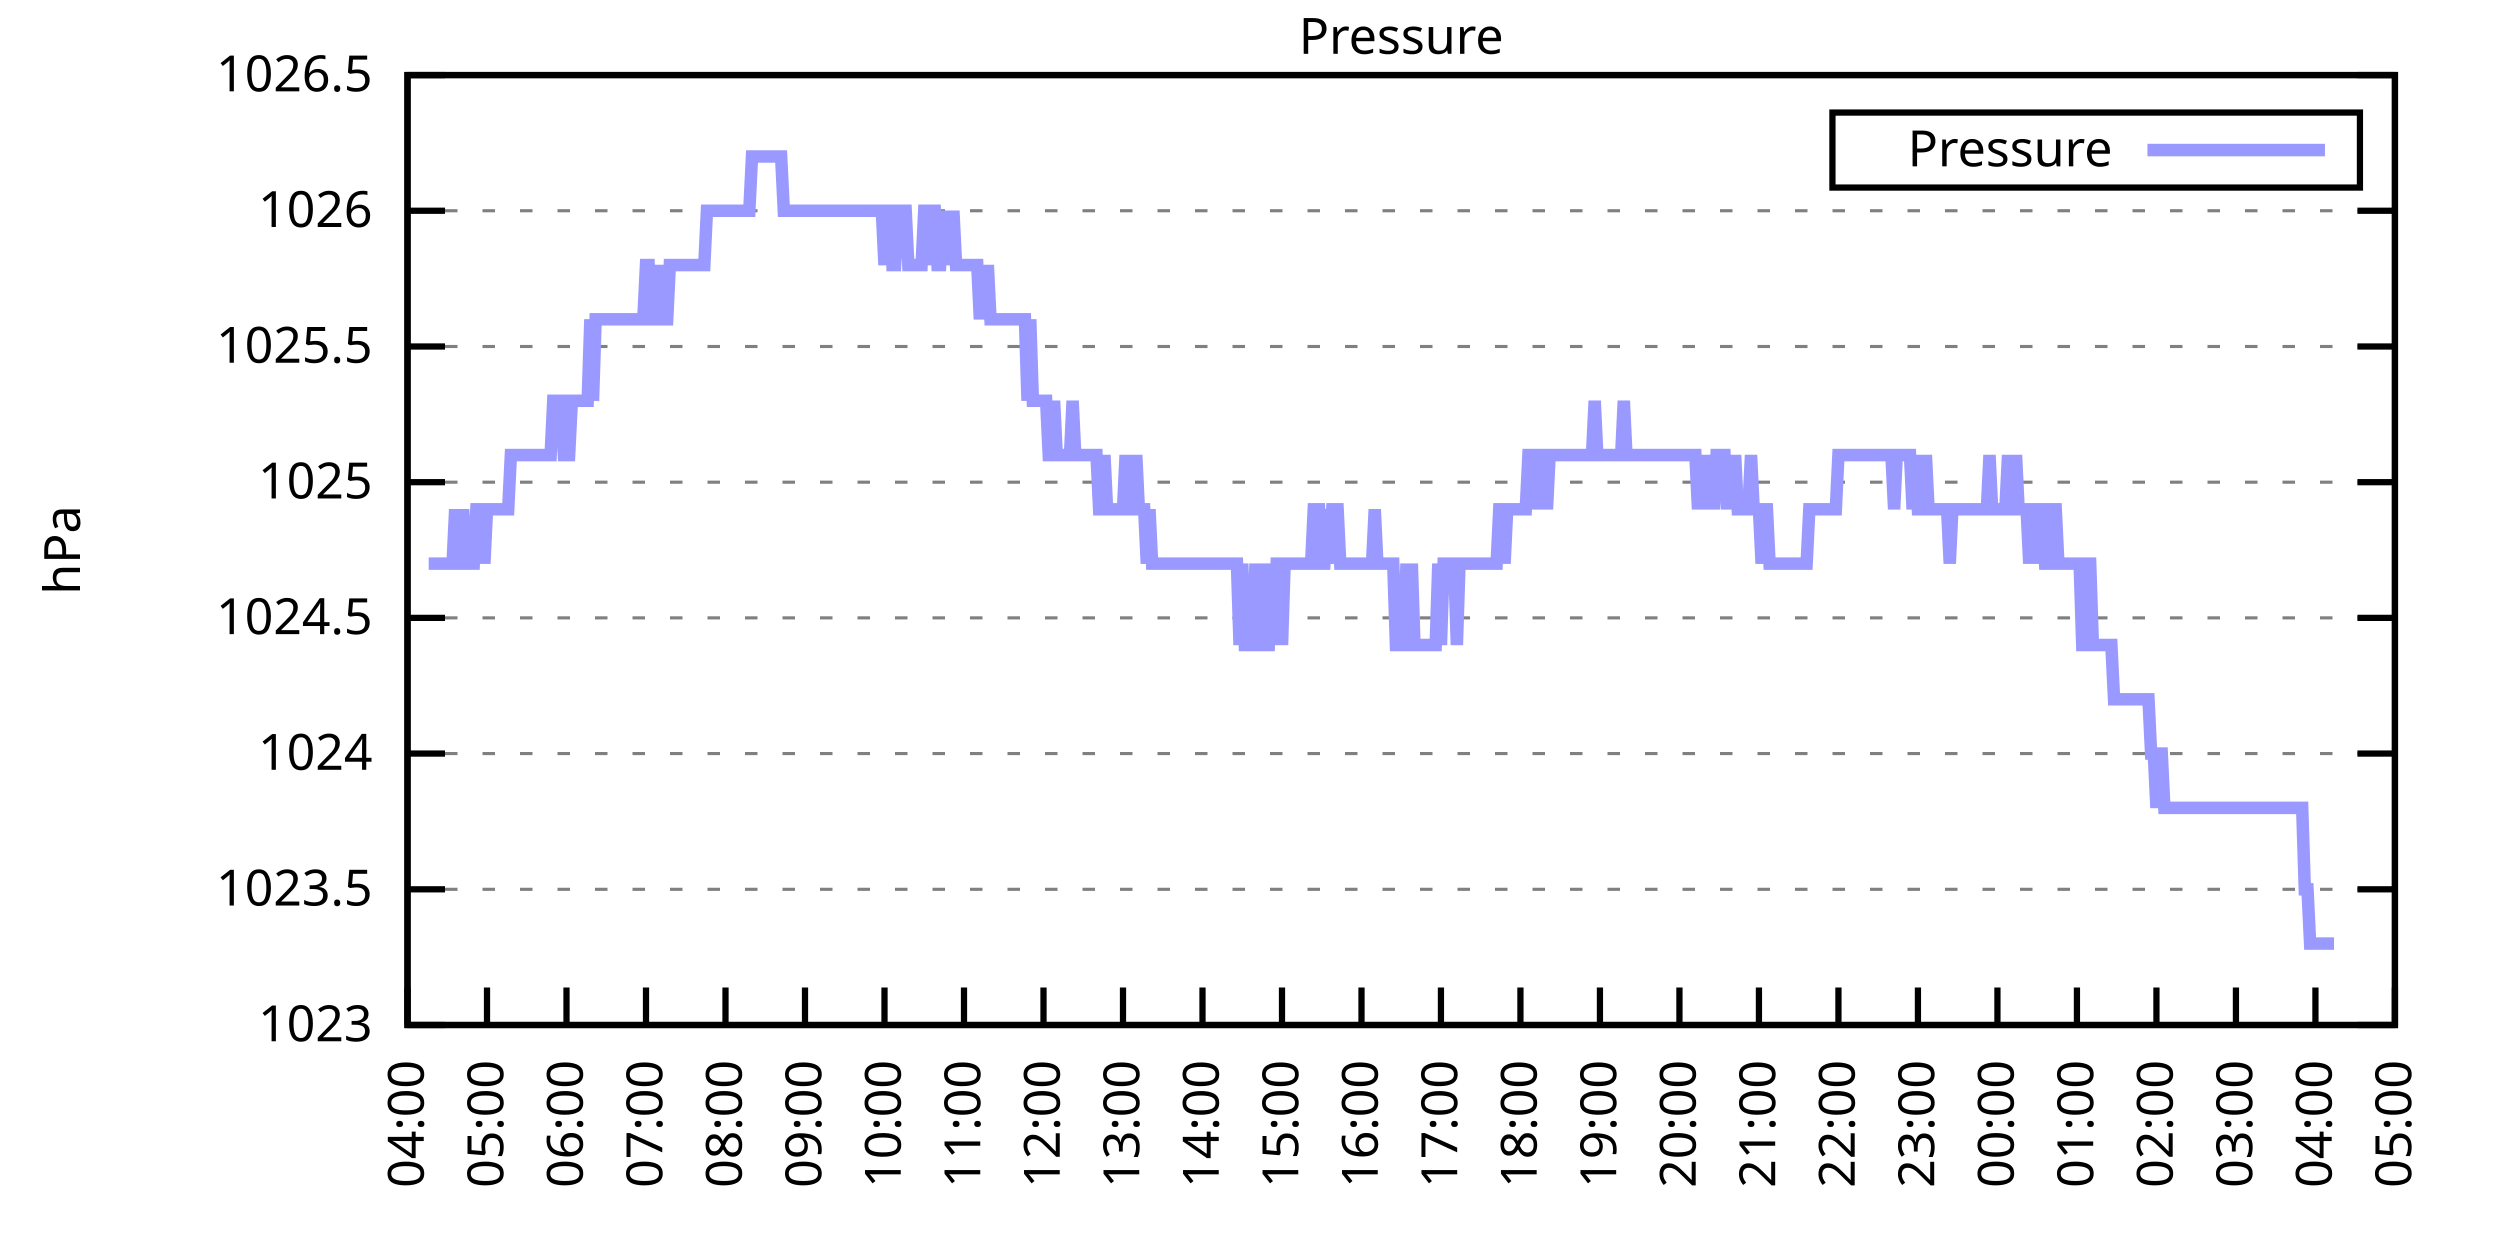
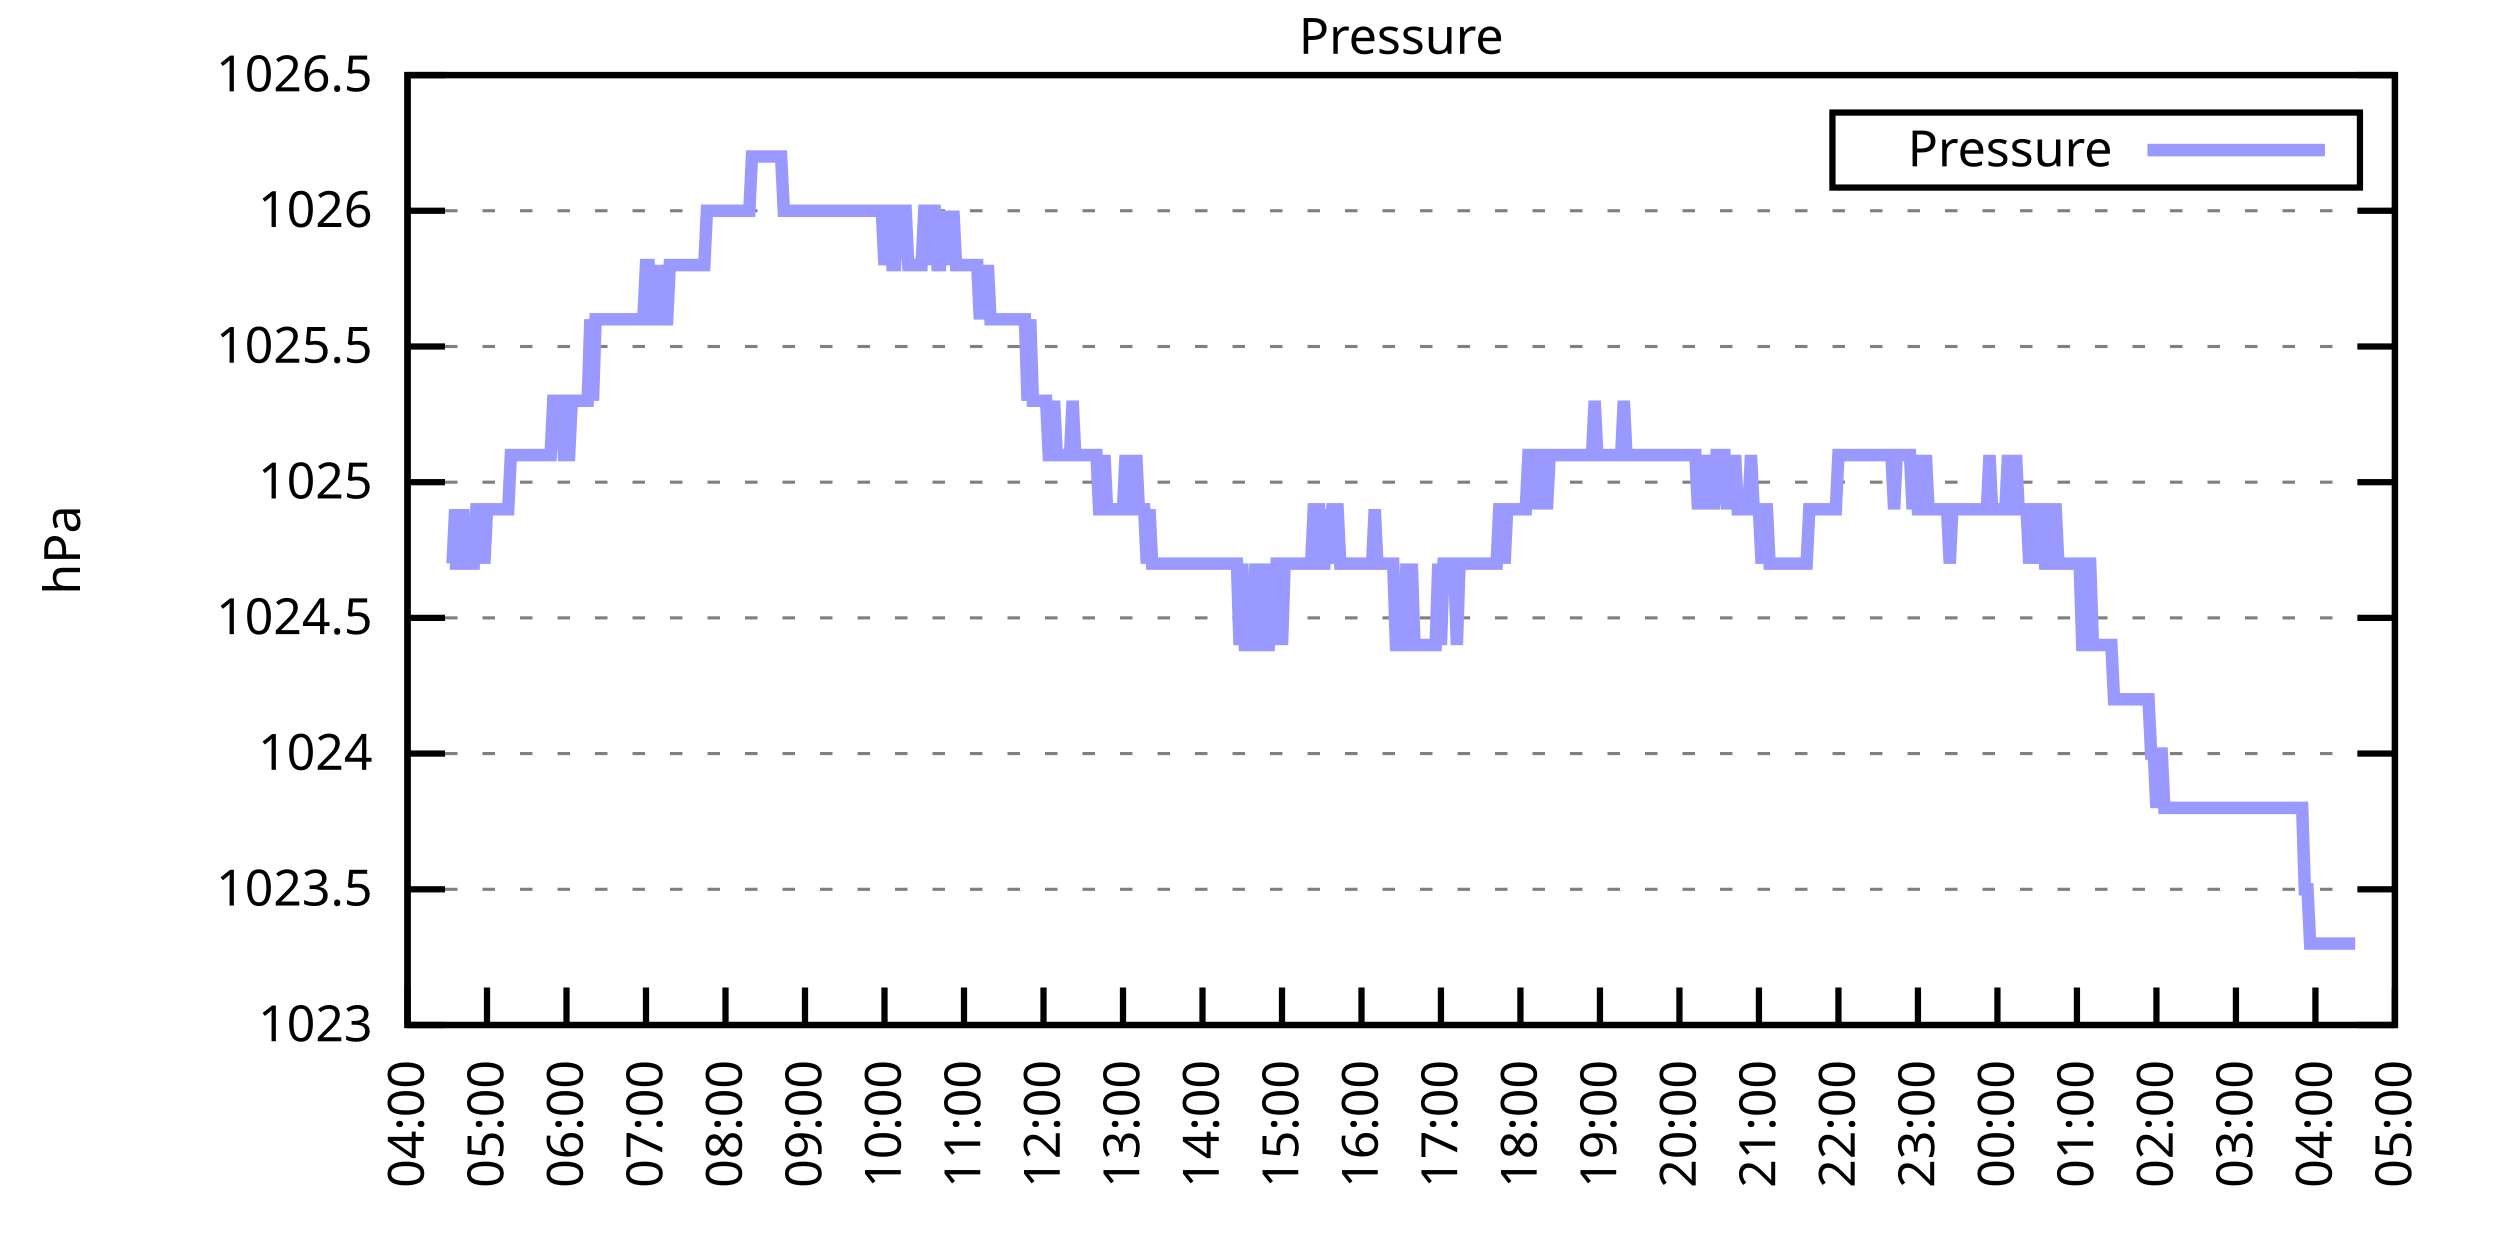
<svg xmlns="http://www.w3.org/2000/svg" xmlns:xlink="http://www.w3.org/1999/xlink" width="400" height="200" viewBox="0 0 400 200">
  <g id="gnuplot_canvas">
    <rect x="0" y="0" width="400" height="200" fill="none" />
    <defs>
      <circle id="gpDot" r="0.5" stroke-width="0.5" stroke="currentColor" />
      <path id="gpPt0" stroke-width="0.333" stroke="currentColor" d="M-1,0 h2 M0,-1 v2" />
      <path id="gpPt1" stroke-width="0.333" stroke="currentColor" d="M-1,-1 L1,1 M1,-1 L-1,1" />
      <path id="gpPt2" stroke-width="0.333" stroke="currentColor" d="M-1,0 L1,0 M0,-1 L0,1 M-1,-1 L1,1 M-1,1 L1,-1" />
      <rect id="gpPt3" stroke-width="0.333" stroke="currentColor" x="-1" y="-1" width="2" height="2" />
      <rect id="gpPt4" stroke-width="0.333" stroke="currentColor" fill="currentColor" x="-1" y="-1" width="2" height="2" />
      <circle id="gpPt5" stroke-width="0.333" stroke="currentColor" cx="0" cy="0" r="1" />
      <use xlink:href="#gpPt5" id="gpPt6" fill="currentColor" stroke="none" />
      <path id="gpPt7" stroke-width="0.333" stroke="currentColor" d="M0,-1.33 L-1.33,0.67 L1.33,0.67 z" />
      <use xlink:href="#gpPt7" id="gpPt8" fill="currentColor" stroke="none" />
      <use xlink:href="#gpPt7" id="gpPt9" stroke="currentColor" transform="rotate(180)" />
      <use xlink:href="#gpPt9" id="gpPt10" fill="currentColor" stroke="none" />
      <use xlink:href="#gpPt3" id="gpPt11" stroke="currentColor" transform="rotate(45)" />
      <use xlink:href="#gpPt11" id="gpPt12" fill="currentColor" stroke="none" />
      <path id="gpPt13" stroke-width="0.333" stroke="currentColor" d="M0,1.330 L1.265,0.411 L0.782,-1.067 L-0.782,-1.076 L-1.265,0.411 z" />
      <use xlink:href="#gpPt13" id="gpPt14" fill="currentColor" stroke="none" />
      <filter id="textbox" filterUnits="objectBoundingBox" x="0" y="0" height="1" width="1">
        <feFlood flood-color="white" flood-opacity="1" result="bgnd" />
        <feComposite in="SourceGraphic" in2="bgnd" operator="atop" />
      </filter>
      <filter id="greybox" filterUnits="objectBoundingBox" x="0" y="0" height="1" width="1">
        <feFlood flood-color="lightgrey" flood-opacity="1" result="grey" />
        <feComposite in="SourceGraphic" in2="grey" operator="atop" />
      </filter>
    </defs>
    <g fill="none" color="white" stroke="currentColor" stroke-width="1.00" stroke-linecap="butt" stroke-linejoin="miter">
</g>
    <g fill="none" color="black" stroke="currentColor" stroke-width="1.00" stroke-linecap="butt" stroke-linejoin="miter">
      <g stroke="none" shape-rendering="crispEdges">
        <polygon fill="rgb(255, 255, 255)" points="65.20,164.00 383.18,164.00 383.18,12.02 65.20,12.02 " />
      </g>
    </g>
    <g fill="none" color="black" stroke="currentColor" stroke-width="1.00" stroke-linecap="butt" stroke-linejoin="miter">
</g>
    <g fill="none" color="black" stroke="black" stroke-width="0.50" stroke-linecap="butt" stroke-linejoin="miter">
</g>
    <g fill="none" color="gray" stroke="currentColor" stroke-width="0.50" stroke-linecap="butt" stroke-linejoin="miter">
      <path stroke="gray" stroke-dasharray="2,4" class="gridline" d="M65.20,164.00 L383.19,164.00  " />
    </g>
    <g fill="none" color="gray" stroke="gray" stroke-width="1.00" stroke-linecap="butt" stroke-linejoin="miter">
</g>
    <g fill="none" color="black" stroke="currentColor" stroke-width="1.00" stroke-linecap="butt" stroke-linejoin="miter">
      <path stroke="black" d="M65.20,164.00 L71.20,164.00 M383.19,164.00 L377.19,164.00  " />
      <g transform="translate(59.60,166.60)" stroke="none" fill="black" font-family="Sans" font-size="8.00" text-anchor="end">
        <text>
          <tspan font-family="Sans"> 1023</tspan>
        </text>
      </g>
    </g>
    <g fill="none" color="black" stroke="currentColor" stroke-width="1.00" stroke-linecap="butt" stroke-linejoin="miter">
</g>
    <g fill="none" color="black" stroke="black" stroke-width="0.50" stroke-linecap="butt" stroke-linejoin="miter">
</g>
    <g fill="none" color="gray" stroke="currentColor" stroke-width="0.50" stroke-linecap="butt" stroke-linejoin="miter">
      <path stroke="gray" stroke-dasharray="2,4" class="gridline" d="M65.20,142.29 L383.19,142.29  " />
    </g>
    <g fill="none" color="gray" stroke="gray" stroke-width="1.00" stroke-linecap="butt" stroke-linejoin="miter">
</g>
    <g fill="none" color="black" stroke="currentColor" stroke-width="1.00" stroke-linecap="butt" stroke-linejoin="miter">
      <path stroke="black" d="M65.20,142.29 L71.20,142.29 M383.19,142.29 L377.19,142.29  " />
      <g transform="translate(59.60,144.89)" stroke="none" fill="black" font-family="Sans" font-size="8.00" text-anchor="end">
        <text>
          <tspan font-family="Sans"> 1023.5</tspan>
        </text>
      </g>
    </g>
    <g fill="none" color="black" stroke="currentColor" stroke-width="1.00" stroke-linecap="butt" stroke-linejoin="miter">
</g>
    <g fill="none" color="black" stroke="black" stroke-width="0.50" stroke-linecap="butt" stroke-linejoin="miter">
</g>
    <g fill="none" color="gray" stroke="currentColor" stroke-width="0.50" stroke-linecap="butt" stroke-linejoin="miter">
      <path stroke="gray" stroke-dasharray="2,4" class="gridline" d="M65.20,120.57 L383.19,120.57  " />
    </g>
    <g fill="none" color="gray" stroke="gray" stroke-width="1.00" stroke-linecap="butt" stroke-linejoin="miter">
</g>
    <g fill="none" color="black" stroke="currentColor" stroke-width="1.00" stroke-linecap="butt" stroke-linejoin="miter">
      <path stroke="black" d="M65.20,120.57 L71.20,120.57 M383.19,120.57 L377.19,120.57  " />
      <g transform="translate(59.60,123.17)" stroke="none" fill="black" font-family="Sans" font-size="8.00" text-anchor="end">
        <text>
          <tspan font-family="Sans"> 1024</tspan>
        </text>
      </g>
    </g>
    <g fill="none" color="black" stroke="currentColor" stroke-width="1.00" stroke-linecap="butt" stroke-linejoin="miter">
</g>
    <g fill="none" color="black" stroke="black" stroke-width="0.50" stroke-linecap="butt" stroke-linejoin="miter">
</g>
    <g fill="none" color="gray" stroke="currentColor" stroke-width="0.50" stroke-linecap="butt" stroke-linejoin="miter">
      <path stroke="gray" stroke-dasharray="2,4" class="gridline" d="M65.20,98.86 L383.19,98.86  " />
    </g>
    <g fill="none" color="gray" stroke="gray" stroke-width="1.00" stroke-linecap="butt" stroke-linejoin="miter">
</g>
    <g fill="none" color="black" stroke="currentColor" stroke-width="1.00" stroke-linecap="butt" stroke-linejoin="miter">
      <path stroke="black" d="M65.20,98.86 L71.20,98.86 M383.19,98.86 L377.19,98.86  " />
      <g transform="translate(59.60,101.46)" stroke="none" fill="black" font-family="Sans" font-size="8.00" text-anchor="end">
        <text>
          <tspan font-family="Sans"> 1024.5</tspan>
        </text>
      </g>
    </g>
    <g fill="none" color="black" stroke="currentColor" stroke-width="1.00" stroke-linecap="butt" stroke-linejoin="miter">
</g>
    <g fill="none" color="black" stroke="black" stroke-width="0.50" stroke-linecap="butt" stroke-linejoin="miter">
</g>
    <g fill="none" color="gray" stroke="currentColor" stroke-width="0.50" stroke-linecap="butt" stroke-linejoin="miter">
      <path stroke="gray" stroke-dasharray="2,4" class="gridline" d="M65.20,77.15 L383.19,77.15  " />
    </g>
    <g fill="none" color="gray" stroke="gray" stroke-width="1.00" stroke-linecap="butt" stroke-linejoin="miter">
</g>
    <g fill="none" color="black" stroke="currentColor" stroke-width="1.00" stroke-linecap="butt" stroke-linejoin="miter">
      <path stroke="black" d="M65.20,77.15 L71.20,77.15 M383.19,77.15 L377.19,77.15  " />
      <g transform="translate(59.60,79.75)" stroke="none" fill="black" font-family="Sans" font-size="8.00" text-anchor="end">
        <text>
          <tspan font-family="Sans"> 1025</tspan>
        </text>
      </g>
    </g>
    <g fill="none" color="black" stroke="currentColor" stroke-width="1.00" stroke-linecap="butt" stroke-linejoin="miter">
</g>
    <g fill="none" color="black" stroke="black" stroke-width="0.50" stroke-linecap="butt" stroke-linejoin="miter">
</g>
    <g fill="none" color="gray" stroke="currentColor" stroke-width="0.50" stroke-linecap="butt" stroke-linejoin="miter">
      <path stroke="gray" stroke-dasharray="2,4" class="gridline" d="M65.20,55.44 L383.19,55.44  " />
    </g>
    <g fill="none" color="gray" stroke="gray" stroke-width="1.00" stroke-linecap="butt" stroke-linejoin="miter">
</g>
    <g fill="none" color="black" stroke="currentColor" stroke-width="1.00" stroke-linecap="butt" stroke-linejoin="miter">
      <path stroke="black" d="M65.20,55.44 L71.20,55.44 M383.19,55.44 L377.19,55.44  " />
      <g transform="translate(59.60,58.04)" stroke="none" fill="black" font-family="Sans" font-size="8.00" text-anchor="end">
        <text>
          <tspan font-family="Sans"> 1025.5</tspan>
        </text>
      </g>
    </g>
    <g fill="none" color="black" stroke="currentColor" stroke-width="1.00" stroke-linecap="butt" stroke-linejoin="miter">
</g>
    <g fill="none" color="black" stroke="black" stroke-width="0.50" stroke-linecap="butt" stroke-linejoin="miter">
</g>
    <g fill="none" color="gray" stroke="currentColor" stroke-width="0.50" stroke-linecap="butt" stroke-linejoin="miter">
      <path stroke="gray" stroke-dasharray="2,4" class="gridline" d="M65.20,33.72 L383.19,33.72  " />
    </g>
    <g fill="none" color="gray" stroke="gray" stroke-width="1.00" stroke-linecap="butt" stroke-linejoin="miter">
</g>
    <g fill="none" color="black" stroke="currentColor" stroke-width="1.00" stroke-linecap="butt" stroke-linejoin="miter">
      <path stroke="black" d="M65.20,33.72 L71.20,33.72 M383.19,33.72 L377.19,33.72  " />
      <g transform="translate(59.60,36.32)" stroke="none" fill="black" font-family="Sans" font-size="8.00" text-anchor="end">
        <text>
          <tspan font-family="Sans"> 1026</tspan>
        </text>
      </g>
    </g>
    <g fill="none" color="black" stroke="currentColor" stroke-width="1.00" stroke-linecap="butt" stroke-linejoin="miter">
</g>
    <g fill="none" color="black" stroke="black" stroke-width="0.50" stroke-linecap="butt" stroke-linejoin="miter">
</g>
    <g fill="none" color="gray" stroke="currentColor" stroke-width="0.50" stroke-linecap="butt" stroke-linejoin="miter">
      <path stroke="gray" stroke-dasharray="2,4" class="gridline" d="M65.20,12.01 L383.19,12.01  " />
    </g>
    <g fill="none" color="gray" stroke="gray" stroke-width="1.00" stroke-linecap="butt" stroke-linejoin="miter">
</g>
    <g fill="none" color="black" stroke="currentColor" stroke-width="1.00" stroke-linecap="butt" stroke-linejoin="miter">
      <path stroke="black" d="M65.20,12.01 L71.20,12.01 M383.19,12.01 L377.19,12.01  " />
      <g transform="translate(59.60,14.61)" stroke="none" fill="black" font-family="Sans" font-size="8.00" text-anchor="end">
        <text>
          <tspan font-family="Sans"> 1026.5</tspan>
        </text>
      </g>
    </g>
    <g fill="none" color="black" stroke="currentColor" stroke-width="1.00" stroke-linecap="butt" stroke-linejoin="miter">
      <path stroke="black" d="M65.20,164.00 L65.20,158.00  " />
      <g transform="translate(67.80,169.60) rotate(270.00)" stroke="none" fill="black" font-family="Sans" font-size="8.00" text-anchor="end">
        <text>
          <tspan font-family="Sans">04:00</tspan>
        </text>
      </g>
    </g>
    <g fill="none" color="black" stroke="currentColor" stroke-width="1.00" stroke-linecap="butt" stroke-linejoin="miter">
      <path stroke="black" d="M77.92,164.00 L77.92,158.00  " />
      <g transform="translate(80.52,169.60) rotate(270.00)" stroke="none" fill="black" font-family="Sans" font-size="8.00" text-anchor="end">
        <text>
          <tspan font-family="Sans">05:00</tspan>
        </text>
      </g>
    </g>
    <g fill="none" color="black" stroke="currentColor" stroke-width="1.00" stroke-linecap="butt" stroke-linejoin="miter">
      <path stroke="black" d="M90.64,164.00 L90.64,158.00  " />
      <g transform="translate(93.24,169.60) rotate(270.00)" stroke="none" fill="black" font-family="Sans" font-size="8.00" text-anchor="end">
        <text>
          <tspan font-family="Sans">06:00</tspan>
        </text>
      </g>
    </g>
    <g fill="none" color="black" stroke="currentColor" stroke-width="1.00" stroke-linecap="butt" stroke-linejoin="miter">
      <path stroke="black" d="M103.36,164.00 L103.36,158.00  " />
      <g transform="translate(105.96,169.60) rotate(270.00)" stroke="none" fill="black" font-family="Sans" font-size="8.00" text-anchor="end">
        <text>
          <tspan font-family="Sans">07:00</tspan>
        </text>
      </g>
    </g>
    <g fill="none" color="black" stroke="currentColor" stroke-width="1.00" stroke-linecap="butt" stroke-linejoin="miter">
      <path stroke="black" d="M116.08,164.00 L116.08,158.00  " />
      <g transform="translate(118.68,169.60) rotate(270.00)" stroke="none" fill="black" font-family="Sans" font-size="8.00" text-anchor="end">
        <text>
          <tspan font-family="Sans">08:00</tspan>
        </text>
      </g>
    </g>
    <g fill="none" color="black" stroke="currentColor" stroke-width="1.00" stroke-linecap="butt" stroke-linejoin="miter">
      <path stroke="black" d="M128.80,164.00 L128.80,158.00  " />
      <g transform="translate(131.40,169.60) rotate(270.00)" stroke="none" fill="black" font-family="Sans" font-size="8.00" text-anchor="end">
        <text>
          <tspan font-family="Sans">09:00</tspan>
        </text>
      </g>
    </g>
    <g fill="none" color="black" stroke="currentColor" stroke-width="1.00" stroke-linecap="butt" stroke-linejoin="miter">
      <path stroke="black" d="M141.52,164.00 L141.52,158.00  " />
      <g transform="translate(144.12,169.60) rotate(270.00)" stroke="none" fill="black" font-family="Sans" font-size="8.00" text-anchor="end">
        <text>
          <tspan font-family="Sans">10:00</tspan>
        </text>
      </g>
    </g>
    <g fill="none" color="black" stroke="currentColor" stroke-width="1.00" stroke-linecap="butt" stroke-linejoin="miter">
      <path stroke="black" d="M154.24,164.00 L154.24,158.00  " />
      <g transform="translate(156.84,169.60) rotate(270.00)" stroke="none" fill="black" font-family="Sans" font-size="8.00" text-anchor="end">
        <text>
          <tspan font-family="Sans">11:00</tspan>
        </text>
      </g>
    </g>
    <g fill="none" color="black" stroke="currentColor" stroke-width="1.00" stroke-linecap="butt" stroke-linejoin="miter">
      <path stroke="black" d="M166.96,164.00 L166.96,158.00  " />
      <g transform="translate(169.56,169.60) rotate(270.00)" stroke="none" fill="black" font-family="Sans" font-size="8.00" text-anchor="end">
        <text>
          <tspan font-family="Sans">12:00</tspan>
        </text>
      </g>
    </g>
    <g fill="none" color="black" stroke="currentColor" stroke-width="1.00" stroke-linecap="butt" stroke-linejoin="miter">
      <path stroke="black" d="M179.68,164.00 L179.68,158.00  " />
      <g transform="translate(182.28,169.60) rotate(270.00)" stroke="none" fill="black" font-family="Sans" font-size="8.00" text-anchor="end">
        <text>
          <tspan font-family="Sans">13:00</tspan>
        </text>
      </g>
    </g>
    <g fill="none" color="black" stroke="currentColor" stroke-width="1.00" stroke-linecap="butt" stroke-linejoin="miter">
      <path stroke="black" d="M192.40,164.00 L192.40,158.00  " />
      <g transform="translate(195.00,169.60) rotate(270.00)" stroke="none" fill="black" font-family="Sans" font-size="8.00" text-anchor="end">
        <text>
          <tspan font-family="Sans">14:00</tspan>
        </text>
      </g>
    </g>
    <g fill="none" color="black" stroke="currentColor" stroke-width="1.00" stroke-linecap="butt" stroke-linejoin="miter">
      <path stroke="black" d="M205.12,164.00 L205.12,158.00  " />
      <g transform="translate(207.72,169.60) rotate(270.00)" stroke="none" fill="black" font-family="Sans" font-size="8.00" text-anchor="end">
        <text>
          <tspan font-family="Sans">15:00</tspan>
        </text>
      </g>
    </g>
    <g fill="none" color="black" stroke="currentColor" stroke-width="1.00" stroke-linecap="butt" stroke-linejoin="miter">
      <path stroke="black" d="M217.84,164.00 L217.84,158.00  " />
      <g transform="translate(220.44,169.60) rotate(270.00)" stroke="none" fill="black" font-family="Sans" font-size="8.00" text-anchor="end">
        <text>
          <tspan font-family="Sans">16:00</tspan>
        </text>
      </g>
    </g>
    <g fill="none" color="black" stroke="currentColor" stroke-width="1.00" stroke-linecap="butt" stroke-linejoin="miter">
      <path stroke="black" d="M230.55,164.00 L230.55,158.00  " />
      <g transform="translate(233.15,169.60) rotate(270.00)" stroke="none" fill="black" font-family="Sans" font-size="8.00" text-anchor="end">
        <text>
          <tspan font-family="Sans">17:00</tspan>
        </text>
      </g>
    </g>
    <g fill="none" color="black" stroke="currentColor" stroke-width="1.00" stroke-linecap="butt" stroke-linejoin="miter">
      <path stroke="black" d="M243.27,164.00 L243.27,158.00  " />
      <g transform="translate(245.87,169.60) rotate(270.00)" stroke="none" fill="black" font-family="Sans" font-size="8.00" text-anchor="end">
        <text>
          <tspan font-family="Sans">18:00</tspan>
        </text>
      </g>
    </g>
    <g fill="none" color="black" stroke="currentColor" stroke-width="1.00" stroke-linecap="butt" stroke-linejoin="miter">
      <path stroke="black" d="M255.99,164.00 L255.99,158.00  " />
      <g transform="translate(258.59,169.60) rotate(270.00)" stroke="none" fill="black" font-family="Sans" font-size="8.00" text-anchor="end">
        <text>
          <tspan font-family="Sans">19:00</tspan>
        </text>
      </g>
    </g>
    <g fill="none" color="black" stroke="currentColor" stroke-width="1.00" stroke-linecap="butt" stroke-linejoin="miter">
      <path stroke="black" d="M268.71,164.00 L268.71,158.00  " />
      <g transform="translate(271.31,169.60) rotate(270.00)" stroke="none" fill="black" font-family="Sans" font-size="8.00" text-anchor="end">
        <text>
          <tspan font-family="Sans">20:00</tspan>
        </text>
      </g>
    </g>
    <g fill="none" color="black" stroke="currentColor" stroke-width="1.00" stroke-linecap="butt" stroke-linejoin="miter">
      <path stroke="black" d="M281.43,164.00 L281.43,158.00  " />
      <g transform="translate(284.03,169.60) rotate(270.00)" stroke="none" fill="black" font-family="Sans" font-size="8.00" text-anchor="end">
        <text>
          <tspan font-family="Sans">21:00</tspan>
        </text>
      </g>
    </g>
    <g fill="none" color="black" stroke="currentColor" stroke-width="1.00" stroke-linecap="butt" stroke-linejoin="miter">
      <path stroke="black" d="M294.15,164.00 L294.15,158.00  " />
      <g transform="translate(296.75,169.60) rotate(270.00)" stroke="none" fill="black" font-family="Sans" font-size="8.00" text-anchor="end">
        <text>
          <tspan font-family="Sans">22:00</tspan>
        </text>
      </g>
    </g>
    <g fill="none" color="black" stroke="currentColor" stroke-width="1.00" stroke-linecap="butt" stroke-linejoin="miter">
      <path stroke="black" d="M306.87,164.00 L306.87,158.00  " />
      <g transform="translate(309.47,169.60) rotate(270.00)" stroke="none" fill="black" font-family="Sans" font-size="8.00" text-anchor="end">
        <text>
          <tspan font-family="Sans">23:00</tspan>
        </text>
      </g>
    </g>
    <g fill="none" color="black" stroke="currentColor" stroke-width="1.00" stroke-linecap="butt" stroke-linejoin="miter">
      <path stroke="black" d="M319.59,164.00 L319.59,158.00  " />
      <g transform="translate(322.19,169.60) rotate(270.00)" stroke="none" fill="black" font-family="Sans" font-size="8.00" text-anchor="end">
        <text>
          <tspan font-family="Sans">00:00</tspan>
        </text>
      </g>
    </g>
    <g fill="none" color="black" stroke="currentColor" stroke-width="1.00" stroke-linecap="butt" stroke-linejoin="miter">
      <path stroke="black" d="M332.31,164.00 L332.31,158.00  " />
      <g transform="translate(334.91,169.60) rotate(270.00)" stroke="none" fill="black" font-family="Sans" font-size="8.00" text-anchor="end">
        <text>
          <tspan font-family="Sans">01:00</tspan>
        </text>
      </g>
    </g>
    <g fill="none" color="black" stroke="currentColor" stroke-width="1.00" stroke-linecap="butt" stroke-linejoin="miter">
      <path stroke="black" d="M345.03,164.00 L345.03,158.00  " />
      <g transform="translate(347.63,169.60) rotate(270.00)" stroke="none" fill="black" font-family="Sans" font-size="8.00" text-anchor="end">
        <text>
          <tspan font-family="Sans">02:00</tspan>
        </text>
      </g>
    </g>
    <g fill="none" color="black" stroke="currentColor" stroke-width="1.00" stroke-linecap="butt" stroke-linejoin="miter">
      <path stroke="black" d="M357.75,164.00 L357.75,158.00  " />
      <g transform="translate(360.35,169.60) rotate(270.00)" stroke="none" fill="black" font-family="Sans" font-size="8.00" text-anchor="end">
        <text>
          <tspan font-family="Sans">03:00</tspan>
        </text>
      </g>
    </g>
    <g fill="none" color="black" stroke="currentColor" stroke-width="1.00" stroke-linecap="butt" stroke-linejoin="miter">
      <path stroke="black" d="M370.47,164.00 L370.47,158.00  " />
      <g transform="translate(373.07,169.60) rotate(270.00)" stroke="none" fill="black" font-family="Sans" font-size="8.00" text-anchor="end">
        <text>
          <tspan font-family="Sans">04:00</tspan>
        </text>
      </g>
    </g>
    <g fill="none" color="black" stroke="currentColor" stroke-width="1.00" stroke-linecap="butt" stroke-linejoin="miter">
      <path stroke="black" d="M383.19,164.00 L383.19,158.00  " />
      <g transform="translate(385.79,169.60) rotate(270.00)" stroke="none" fill="black" font-family="Sans" font-size="8.00" text-anchor="end">
        <text>
          <tspan font-family="Sans">05:00</tspan>
        </text>
      </g>
    </g>
    <g fill="none" color="black" stroke="currentColor" stroke-width="1.00" stroke-linecap="butt" stroke-linejoin="miter">
</g>
    <g fill="none" color="black" stroke="currentColor" stroke-width="1.00" stroke-linecap="butt" stroke-linejoin="miter">
      <path stroke="black" d="M65.20,12.01 L65.20,164.00 L383.19,164.00 L383.19,12.01 L65.20,12.01 Z  " />
    </g>
    <g fill="none" color="black" stroke="currentColor" stroke-width="1.00" stroke-linecap="butt" stroke-linejoin="miter">
</g>
    <g fill="none" color="black" stroke="currentColor" stroke-width="1.00" stroke-linecap="butt" stroke-linejoin="miter">
      <path stroke="black" d="M293.19,30.01 L293.19,18.01 L377.59,18.01 L377.59,30.01 L293.19,30.01 Z  " />
    </g>
    <g id="Pressure_plot_1">
      <g fill="none" color="white" stroke="black" stroke-width="2.00" stroke-linecap="butt" stroke-linejoin="miter">
</g>
      <g fill="none" color="black" stroke="currentColor" stroke-width="2.00" stroke-linecap="butt" stroke-linejoin="miter">
        <g transform="translate(337.99,26.61)" stroke="none" fill="black" font-family="Sans" font-size="8.00" text-anchor="end">
          <text>
            <tspan font-family="Sans">Pressure</tspan>
          </text>
        </g>
      </g>
      <g fill="none" color="black" stroke="currentColor" stroke-width="2.00" stroke-linecap="butt" stroke-linejoin="miter">
-         <path stroke="rgb(153, 153, 255)" d="M343.59,24.01 L371.99,24.01 M68.59,90.18 L69.02,90.18 L69.44,90.18 L69.86,90.18 L70.29,90.18 L70.71,90.18   L71.14,90.18 L71.56,90.18 L71.98,90.18 L72.41,90.18 L72.83,81.49 L73.26,90.18 L73.68,90.18 L74.10,81.49   L74.53,90.18 L74.95,90.18 L75.38,90.18 L75.80,90.18 L76.22,81.49 L76.65,81.49 L77.07,81.49 L77.50,90.18   L77.92,81.49 L78.34,81.49 L78.77,81.49 L79.19,81.49 L79.62,81.49 L80.04,81.49 L80.46,81.49 L80.89,81.49   L81.31,81.49 L81.74,72.81 L82.16,72.81 L82.58,72.81 L83.01,72.81 L83.43,72.81 L83.86,72.81 L84.28,72.81   L84.70,72.81 L85.13,72.81 L85.55,72.81 L85.98,72.81 L86.40,72.81 L86.82,72.81 L87.25,72.81 L87.67,72.81   L88.10,72.81 L88.52,64.12 L88.94,64.12 L89.37,64.12 L89.79,64.12 L90.22,72.81 L90.64,72.81 L91.06,72.81   L91.49,64.12 L91.91,64.12 L92.34,64.12 L92.76,64.12 L93.18,64.12 L93.61,64.12 L94.03,64.12 L94.46,51.09   L94.88,64.12 L95.30,51.09 L95.73,51.09 L96.15,51.09 L96.58,51.09 L97.00,51.09 L97.42,51.09 L97.85,51.09   L98.27,51.09 L98.69,51.09 L99.12,51.09 L99.54,51.09 L99.97,51.09 L100.39,51.09 L100.81,51.09 L101.24,51.09   L101.66,51.09 L102.09,51.09 L102.51,51.09 L102.93,51.09 L103.36,42.41 L103.78,42.41 L104.21,51.09 L104.63,51.09   L105.05,51.09 L105.48,42.41 L105.90,51.09 L106.33,51.09 L106.75,51.09 L107.17,42.41 L107.60,42.41 L108.02,42.41   L108.45,42.41 L108.87,42.41 L109.29,42.41 L109.72,42.41 L110.14,42.41 L110.57,42.41 L110.99,42.41 L111.41,42.41   L111.84,42.41 L112.26,42.41 L112.69,42.41 L113.11,33.72 L113.53,33.72 L113.96,33.72 L114.38,33.72 L114.81,33.72   L115.23,33.72 L115.65,33.72 L116.08,33.72 L116.50,33.72 L116.93,33.72 L117.35,33.72 L117.77,33.72 L118.20,33.72   L118.62,33.72 L119.05,33.72 L119.47,33.72 L119.89,33.72 L120.32,25.04 L120.74,25.04 L121.17,25.04 L121.59,25.04   L122.01,25.04 L122.44,25.04 L122.86,25.04 L123.29,25.04 L123.71,25.04 L124.13,25.04 L124.56,25.04 L124.98,25.04   L125.41,33.72 L125.83,33.72 L126.25,33.72 L126.68,33.72 L127.10,33.72 L127.53,33.72 L127.95,33.72 L128.37,33.72   L128.80,33.72 L129.22,33.72 L129.65,33.72 L130.07,33.72 L130.49,33.72 L130.92,33.72 L131.34,33.72 L131.77,33.72   L132.19,33.72 L132.61,33.72 L133.04,33.72 L133.46,33.72 L133.89,33.72 L134.31,33.72 L134.73,33.72 L135.16,33.72   L135.58,33.72 L136.01,33.72 L136.43,33.72 L136.85,33.72 L137.28,33.72 L137.70,33.72 L138.13,33.72 L138.55,33.72   L138.97,33.72 L139.40,33.72 L139.82,33.72 L140.25,33.72 L140.67,33.72 L141.09,33.72 L141.52,42.41 L141.94,33.72   L142.37,33.72 L142.79,42.41 L143.21,42.41 L143.64,33.72 L144.06,33.72 L144.49,33.72 L144.91,33.72 L145.33,42.41   L145.76,42.41 L146.18,42.41 L146.61,42.41 L147.03,42.41 L147.45,42.41 L147.88,33.72 L148.30,33.72 L148.73,42.41   L149.15,33.72 L149.57,33.72 L150.00,42.41 L150.42,42.41 L150.85,33.72 L151.27,42.41 L151.69,33.72 L152.12,42.41   L152.54,33.72 L152.97,42.41 L153.39,42.41 L153.81,42.41 L154.24,42.41 L154.66,42.41 L155.09,42.41 L155.51,42.41   L155.93,42.41 L156.36,42.41 L156.78,51.09 L157.21,42.41 L157.63,51.09 L158.05,42.41 L158.48,51.09 L158.90,51.09   L159.33,51.09 L159.75,51.09 L160.17,51.09 L160.60,51.09 L161.02,51.09 L161.44,51.09 L161.87,51.09 L162.29,51.09   L162.72,51.09 L163.14,51.09 L163.56,51.09 L163.99,51.09 L164.41,64.12 L164.84,51.09 L165.26,64.12 L165.68,64.12   L166.11,64.12 L166.53,64.12 L166.96,64.12 L167.38,64.12 L167.80,72.81 L168.23,72.81 L168.65,64.12 L169.08,72.81   L169.50,72.81 L169.92,72.81 L170.35,72.81 L170.77,72.81 L171.20,72.81 L171.62,64.12 L172.04,72.81 L172.47,72.81   L172.89,72.81 L173.32,72.81 L173.74,72.81 L174.16,72.81 L174.59,72.81 L175.01,72.81 L175.44,72.81 L175.86,81.49   L176.28,81.49 L176.71,72.81 L177.13,81.49 L177.56,81.49 L177.98,81.49 L178.40,81.49 L178.83,81.49 L179.25,81.49   L179.68,81.49 L180.10,72.81 L180.52,81.49 L180.95,81.49 L181.37,81.49 L181.80,72.81 L182.22,81.49 L182.64,81.49   L183.07,81.49 L183.49,90.18 L183.92,81.49 L184.34,90.18 L184.76,90.18 L185.19,90.18 L185.61,90.18 L186.04,90.18   L186.46,90.18 L186.88,90.18 L187.31,90.18 L187.73,90.18 L188.16,90.18 L188.58,90.18 L189.00,90.18 L189.43,90.18   L189.85,90.18 L190.28,90.18 L190.70,90.18 L191.12,90.18 L191.55,90.18 L191.97,90.18 L192.40,90.18 L192.82,90.18   L193.24,90.18 L193.67,90.18 L194.09,90.18 L194.52,90.18 L194.94,90.18 L195.36,90.18 L195.79,90.18 L196.21,90.18   L196.64,90.18 L197.06,90.18 L197.48,90.18 L197.91,90.18 L198.33,103.20 L198.76,90.18 L199.18,103.20 L199.60,103.20   L200.03,103.20 L200.45,103.20 L200.88,90.18 L201.30,103.20 L201.72,90.18 L202.15,103.20 L202.57,103.20 L203.00,103.20   L203.42,90.18 L203.84,103.20 L204.27,90.18 L204.69,90.18 L205.12,103.20 L205.54,90.18 L205.96,90.18 L206.39,90.18   L206.81,90.18 L207.24,90.18 L207.66,90.18 L208.08,90.18 L208.51,90.18 L208.93,90.18 L209.36,90.18 L209.78,90.18   L210.20,81.49 L210.63,81.49 L211.05,81.49 L211.48,90.18 L211.90,90.18 L212.32,81.49 L212.75,90.18 L213.17,81.49   L213.60,81.49 L214.02,81.49 L214.44,90.18 L214.87,90.18 L215.29,90.18 L215.72,90.18 L216.14,90.18 L216.56,90.18   L216.99,90.18 L217.41,90.18 L217.84,90.18 L218.26,90.18 L218.68,90.18 L219.11,90.18 L219.53,90.18 L219.96,81.49   L220.38,90.18 L220.80,90.18 L221.23,90.18 L221.65,90.18 L222.08,90.18 L222.50,90.18 L222.92,90.18 L223.35,103.20   L223.77,103.20 L224.20,103.20 L224.62,103.20 L225.04,90.18 L225.47,103.20 L225.89,90.18 L226.31,103.20 L226.74,103.20   L227.16,103.20 L227.59,103.20 L228.01,103.20 L228.43,103.20 L228.86,103.20 L229.28,103.20 L229.71,103.20 L230.13,90.18   L230.55,103.20 L230.98,90.18 L231.40,90.18 L231.83,90.18 L232.25,90.18 L232.67,90.18 L233.10,103.20 L233.52,90.18   L233.95,90.18 L234.37,90.18 L234.79,90.18 L235.22,90.18 L235.64,90.18 L236.07,90.18 L236.49,90.18 L236.91,90.18   L237.34,90.18 L237.76,90.18 L238.19,90.18 L238.61,90.18 L239.03,90.18 L239.46,90.18 L239.88,81.49 L240.31,81.49   L240.73,90.18 L241.15,81.49 L241.58,81.49 L242.00,81.49 L242.43,81.49 L242.85,81.49 L243.27,81.49 L243.70,81.49   L244.12,81.49 L244.55,72.81 L244.97,72.81 L245.39,81.49 L245.82,72.81 L246.24,81.49 L246.67,72.81 L247.09,72.81   L247.51,81.49 L247.94,72.81 L248.36,72.81 L248.79,72.81 L249.21,72.81 L249.63,72.81 L250.06,72.81 L250.48,72.81   L250.91,72.81 L251.33,72.81 L251.75,72.81 L252.18,72.81 L252.60,72.81 L253.03,72.81 L253.45,72.81 L253.87,72.81   L254.30,72.81 L254.72,72.81 L255.15,64.12 L255.57,72.81 L255.99,72.81 L256.42,72.81 L256.84,72.81 L257.27,72.81   L257.69,72.81 L257.90,72.81 L258.54,72.81 L258.96,72.81 L259.39,72.81 L259.81,64.12 L260.23,72.81 L260.66,72.81   L261.08,72.81 L261.51,72.81 L261.93,72.81 L262.35,72.81 L262.78,72.81 L263.20,72.81 L263.63,72.81 L264.05,72.81   L264.47,72.81 L264.90,72.81 L265.32,72.81 L265.75,72.81 L266.17,72.81 L266.59,72.81 L267.02,72.81 L267.44,72.81   L267.87,72.81 L268.29,72.81 L268.71,72.81 L269.14,72.81 L269.56,72.81 L269.99,72.81 L270.41,72.81 L270.83,72.81   L271.26,72.81 L271.68,81.49 L272.11,72.81 L272.53,81.49 L272.95,72.81 L273.38,81.49 L273.80,72.81 L274.23,81.49   L274.65,72.81 L275.07,72.81 L275.50,72.81 L275.92,72.81 L276.35,81.49 L276.77,72.81 L277.19,81.49 L277.62,72.81   L278.04,81.49 L278.47,81.49 L278.89,81.49 L279.31,81.49 L279.74,81.49 L280.16,72.81 L280.59,81.49 L281.01,81.49   L281.43,81.49 L281.86,90.18 L282.28,81.49 L282.71,81.49 L283.13,90.18 L283.55,90.18 L283.98,90.18 L284.40,90.18   L284.83,90.18 L285.25,90.18 L285.67,90.18 L286.10,90.18 L286.52,90.18 L286.95,90.18 L287.37,90.18 L287.79,90.18   L288.22,90.18 L288.64,90.18 L289.06,90.18 L289.49,81.49 L289.91,81.49 L290.34,81.49 L290.76,81.49 L291.18,81.49   L291.61,81.49 L292.03,81.49 L292.46,81.49 L292.88,81.49 L293.30,81.49 L293.73,81.49 L294.15,72.81 L294.58,72.81   L295.00,72.81 L295.42,72.81 L295.85,72.81 L296.27,72.81 L296.70,72.81 L297.12,72.81 L297.54,72.81 L297.97,72.81   L298.39,72.81 L298.82,72.81 L299.24,72.81 L299.66,72.81 L300.09,72.81 L300.51,72.81 L300.94,72.81 L301.36,72.81   L301.78,72.81 L302.21,72.81 L302.63,72.81 L303.06,81.49 L303.48,72.81 L303.90,72.81 L304.33,72.81 L304.75,72.81   L305.18,72.81 L305.60,72.81 L306.02,81.49 L306.45,72.81 L306.87,81.49 L307.30,81.49 L307.72,81.49 L308.14,72.81   L308.57,81.49 L308.99,81.49 L309.42,81.49 L309.84,81.49 L310.26,81.49 L310.69,81.49 L311.11,81.49 L311.54,81.49   L311.96,90.18 L312.38,81.49 L312.81,81.49 L313.23,81.49 L313.66,81.49 L314.08,81.49 L314.50,81.49 L314.93,81.49   L315.35,81.49 L315.78,81.49 L316.20,81.49 L316.62,81.49 L317.05,81.49 L317.47,81.49 L317.90,81.49 L318.32,72.81   L318.74,81.49 L319.17,81.49 L319.59,81.49 L320.02,81.49 L320.44,81.49 L320.86,81.49 L321.29,72.81 L321.71,81.49   L322.14,81.49 L322.56,72.81 L322.98,81.49 L323.41,81.49 L323.83,81.49 L324.26,81.49 L324.68,90.18 L325.10,81.49   L325.53,81.49 L325.95,90.18 L326.38,81.49 L326.80,81.49 L327.22,90.18 L327.65,90.18 L328.07,90.18 L328.50,81.49   L328.92,81.49 L329.34,90.18 L329.77,90.18 L330.19,90.18 L330.62,90.18 L331.04,90.18 L331.46,90.18 L331.89,90.18   L332.31,90.18 L332.74,90.18 L333.16,103.20 L333.58,103.20 L334.01,90.18 L334.43,90.18 L334.86,103.20 L335.28,103.20   L335.70,103.20 L336.13,103.20 L336.55,103.20 L336.98,103.20 L337.40,103.20 L337.82,103.20 L338.25,111.89 L338.67,111.89   L339.10,111.89 L339.52,111.89 L339.94,111.89 L340.37,111.89 L340.79,111.89 L341.22,111.89 L341.64,111.89 L342.06,111.89   L342.49,111.89 L342.91,111.89 L343.34,111.89 L343.76,111.89 L344.18,120.57 L344.61,120.57 L345.03,129.26 L345.46,120.57   L345.88,120.57 L346.30,129.26 L346.73,129.26 L347.15,129.26 L347.58,129.26 L348.00,129.26 L348.42,129.26 L348.85,129.26   L349.27,129.26 L349.70,129.26 L350.12,129.26 L350.54,129.26 L350.97,129.26 L351.39,129.26 L351.81,129.26 L352.24,129.26   L352.66,129.26 L353.09,129.26 L353.51,129.26 L353.93,129.26 L354.36,129.26 L354.78,129.26 L355.21,129.26 L355.63,129.26   L356.05,129.26 L356.48,129.26 L356.90,129.26 L357.33,129.26 L357.75,129.26 L358.17,129.26 L358.60,129.26 L359.02,129.26   L359.45,129.26 L359.87,129.26 L360.29,129.26 L360.72,129.26 L361.14,129.26 L361.57,129.26 L361.99,129.26 L362.41,129.26   L362.84,129.26 L363.26,129.26 L363.69,129.26 L364.11,129.26 L364.53,129.26 L364.96,129.26 L365.38,129.26 L365.81,129.26   L366.23,129.26 L366.65,129.26 L367.08,129.26 L367.50,129.26 L367.93,129.26 L368.35,129.26 L368.77,142.29 L369.20,142.29   L369.62,150.97 L370.05,150.97 L370.47,150.97 L370.89,150.97 L371.32,150.97 L371.74,150.97 L372.17,150.97 L372.59,150.97   L373.01,150.97 L373.44,150.97  " />
+         <path stroke="rgb(153, 153, 255)" d="M343.59,24.01 L371.99,24.01 M71.98,90.18 L72.41,90.18 L72.83,81.49 L73.26,90.18 L73.68,90.18 L74.10,81.49   L74.53,90.18 L74.95,90.18 L75.38,90.18 L75.80,90.18 L76.22,81.49 L76.65,81.49 L77.07,81.49 L77.50,90.18   L77.92,81.49 L78.34,81.49 L78.77,81.49 L79.19,81.49 L79.62,81.49 L80.04,81.49 L80.46,81.49 L80.89,81.49   L81.31,81.49 L81.74,72.81 L82.16,72.81 L82.58,72.81 L83.01,72.81 L83.43,72.81 L83.86,72.81 L84.28,72.81   L84.70,72.81 L85.13,72.81 L85.55,72.81 L85.98,72.81 L86.40,72.81 L86.82,72.81 L87.25,72.81 L87.67,72.81   L88.10,72.81 L88.52,64.12 L88.94,64.12 L89.37,64.12 L89.79,64.12 L90.22,72.81 L90.64,72.81 L91.06,72.81   L91.49,64.12 L91.91,64.12 L92.34,64.12 L92.76,64.12 L93.18,64.12 L93.61,64.12 L94.03,64.12 L94.46,51.09   L94.88,64.12 L95.30,51.09 L95.73,51.09 L96.15,51.09 L96.58,51.09 L97.00,51.09 L97.42,51.09 L97.85,51.09   L98.27,51.09 L98.69,51.09 L99.12,51.09 L99.54,51.09 L99.97,51.09 L100.39,51.09 L100.81,51.09 L101.24,51.09   L101.66,51.09 L102.09,51.09 L102.51,51.09 L102.93,51.09 L103.36,42.41 L103.78,42.41 L104.21,51.09 L104.63,51.09   L105.05,51.09 L105.48,42.41 L105.90,51.09 L106.33,51.09 L106.75,51.09 L107.17,42.41 L107.60,42.41 L108.02,42.41   L108.45,42.41 L108.87,42.41 L109.29,42.41 L109.72,42.41 L110.14,42.41 L110.57,42.41 L110.99,42.41 L111.41,42.41   L111.84,42.41 L112.26,42.41 L112.69,42.41 L113.11,33.72 L113.53,33.72 L113.96,33.72 L114.38,33.72 L114.81,33.72   L115.23,33.72 L115.65,33.72 L116.08,33.72 L116.50,33.72 L116.93,33.72 L117.35,33.72 L117.77,33.72 L118.20,33.72   L118.62,33.72 L119.05,33.72 L119.47,33.72 L119.89,33.72 L120.32,25.04 L120.74,25.04 L121.17,25.04 L121.59,25.04   L122.01,25.04 L122.44,25.04 L122.86,25.04 L123.29,25.04 L123.71,25.04 L124.13,25.04 L124.56,25.04 L124.98,25.04   L125.41,33.72 L125.83,33.72 L126.25,33.72 L126.68,33.72 L127.10,33.72 L127.53,33.72 L127.95,33.72 L128.37,33.72   L128.80,33.72 L129.22,33.72 L129.65,33.72 L130.07,33.72 L130.49,33.72 L130.92,33.72 L131.34,33.72 L131.77,33.72   L132.19,33.72 L132.61,33.72 L133.04,33.72 L133.46,33.72 L133.89,33.72 L134.31,33.72 L134.73,33.72 L135.16,33.72   L135.58,33.72 L136.01,33.72 L136.43,33.72 L136.85,33.72 L137.28,33.72 L137.70,33.72 L138.13,33.72 L138.55,33.72   L138.97,33.72 L139.40,33.72 L139.82,33.72 L140.25,33.72 L140.67,33.72 L141.09,33.72 L141.52,42.41 L141.94,33.72   L142.37,33.72 L142.79,42.41 L143.21,42.41 L143.64,33.72 L144.06,33.72 L144.49,33.72 L144.91,33.72 L145.33,42.41   L145.76,42.41 L146.18,42.41 L146.61,42.41 L147.03,42.41 L147.45,42.41 L147.88,33.72 L148.30,33.72 L148.73,42.41   L149.15,33.72 L149.57,33.72 L150.00,42.41 L150.42,42.41 L150.85,33.72 L151.27,42.41 L151.69,33.72 L152.12,42.41   L152.54,33.72 L152.97,42.41 L153.39,42.41 L153.81,42.41 L154.24,42.41 L154.66,42.41 L155.09,42.41 L155.51,42.41   L155.93,42.41 L156.36,42.41 L156.78,51.09 L157.21,42.41 L157.63,51.09 L158.05,42.41 L158.48,51.09 L158.90,51.09   L159.33,51.09 L159.75,51.09 L160.17,51.09 L160.60,51.09 L161.02,51.09 L161.44,51.09 L161.87,51.09 L162.29,51.09   L162.72,51.09 L163.14,51.09 L163.56,51.09 L163.99,51.09 L164.41,64.12 L164.84,51.09 L165.26,64.12 L165.68,64.12   L166.11,64.12 L166.53,64.12 L166.96,64.12 L167.38,64.12 L167.80,72.81 L168.23,72.81 L168.65,64.12 L169.08,72.81   L169.50,72.81 L169.92,72.81 L170.35,72.81 L170.77,72.81 L171.20,72.81 L171.62,64.12 L172.04,72.81 L172.47,72.81   L172.89,72.81 L173.32,72.81 L173.74,72.81 L174.16,72.81 L174.59,72.81 L175.01,72.81 L175.44,72.81 L175.86,81.49   L176.28,81.49 L176.71,72.81 L177.13,81.49 L177.56,81.49 L177.98,81.49 L178.40,81.49 L178.83,81.49 L179.25,81.49   L179.68,81.49 L180.10,72.81 L180.52,81.49 L180.95,81.49 L181.37,81.49 L181.80,72.81 L182.22,81.49 L182.64,81.49   L183.07,81.49 L183.49,90.18 L183.92,81.49 L184.34,90.18 L184.76,90.18 L185.19,90.18 L185.61,90.18 L186.04,90.18   L186.46,90.18 L186.88,90.18 L187.31,90.18 L187.73,90.18 L188.16,90.18 L188.58,90.18 L189.00,90.18 L189.43,90.18   L189.85,90.18 L190.28,90.18 L190.70,90.18 L191.12,90.18 L191.55,90.18 L191.97,90.18 L192.40,90.18 L192.82,90.18   L193.24,90.18 L193.67,90.18 L194.09,90.18 L194.52,90.18 L194.94,90.18 L195.36,90.18 L195.79,90.18 L196.21,90.18   L196.64,90.18 L197.06,90.18 L197.48,90.18 L197.91,90.18 L198.33,103.20 L198.76,90.18 L199.18,103.20 L199.60,103.20   L200.03,103.20 L200.45,103.20 L200.88,90.18 L201.30,103.20 L201.72,90.18 L202.15,103.20 L202.57,103.20 L203.00,103.20   L203.42,90.18 L203.84,103.20 L204.27,90.18 L204.69,90.18 L205.12,103.20 L205.54,90.18 L205.96,90.18 L206.39,90.18   L206.81,90.18 L207.24,90.18 L207.66,90.18 L208.08,90.18 L208.51,90.18 L208.93,90.18 L209.36,90.18 L209.78,90.18   L210.20,81.49 L210.63,81.49 L211.05,81.49 L211.48,90.18 L211.90,90.18 L212.32,81.49 L212.75,90.18 L213.17,81.49   L213.60,81.49 L214.02,81.49 L214.44,90.18 L214.87,90.18 L215.29,90.18 L215.72,90.18 L216.14,90.18 L216.56,90.18   L216.99,90.18 L217.41,90.18 L217.84,90.18 L218.26,90.18 L218.68,90.18 L219.11,90.18 L219.53,90.18 L219.96,81.49   L220.38,90.18 L220.80,90.18 L221.23,90.18 L221.65,90.18 L222.08,90.18 L222.50,90.18 L222.92,90.18 L223.35,103.20   L223.77,103.20 L224.20,103.20 L224.62,103.20 L225.04,90.18 L225.47,103.20 L225.89,90.18 L226.31,103.20 L226.74,103.20   L227.16,103.20 L227.59,103.20 L228.01,103.20 L228.43,103.20 L228.86,103.20 L229.28,103.20 L229.71,103.20 L230.13,90.18   L230.55,103.20 L230.98,90.18 L231.40,90.18 L231.83,90.18 L232.25,90.18 L232.67,90.18 L233.10,103.20 L233.52,90.18   L233.95,90.18 L234.37,90.18 L234.79,90.18 L235.22,90.18 L235.64,90.18 L236.07,90.18 L236.49,90.18 L236.91,90.18   L237.34,90.18 L237.76,90.18 L238.19,90.18 L238.61,90.18 L239.03,90.18 L239.46,90.18 L239.88,81.49 L240.31,81.49   L240.73,90.18 L241.15,81.49 L241.58,81.49 L242.00,81.49 L242.43,81.49 L242.85,81.49 L243.27,81.49 L243.70,81.49   L244.12,81.49 L244.55,72.81 L244.97,72.81 L245.39,81.49 L245.82,72.81 L246.24,81.49 L246.67,72.81 L247.09,72.81   L247.51,81.49 L247.94,72.81 L248.36,72.81 L248.79,72.81 L249.21,72.81 L249.63,72.81 L250.06,72.81 L250.48,72.81   L250.91,72.81 L251.33,72.81 L251.75,72.81 L252.18,72.81 L252.60,72.81 L253.03,72.81 L253.45,72.81 L253.87,72.81   L254.30,72.81 L254.72,72.81 L255.15,64.12 L255.57,72.81 L255.99,72.81 L256.42,72.81 L256.84,72.81 L257.27,72.81   L257.69,72.81 L257.90,72.81 L258.54,72.81 L258.96,72.81 L259.39,72.81 L259.81,64.12 L260.23,72.81 L260.66,72.81   L261.08,72.81 L261.51,72.81 L261.93,72.81 L262.35,72.81 L262.78,72.81 L263.20,72.81 L263.63,72.81 L264.05,72.81   L264.47,72.81 L264.90,72.81 L265.32,72.81 L265.75,72.81 L266.17,72.81 L266.59,72.81 L267.02,72.81 L267.44,72.81   L267.87,72.81 L268.29,72.81 L268.71,72.81 L269.14,72.81 L269.56,72.81 L269.99,72.81 L270.41,72.81 L270.83,72.81   L271.26,72.81 L271.68,81.49 L272.11,72.81 L272.53,81.49 L272.95,72.81 L273.38,81.49 L273.80,72.81 L274.23,81.49   L274.65,72.81 L275.07,72.81 L275.50,72.81 L275.92,72.81 L276.35,81.49 L276.77,72.81 L277.19,81.49 L277.62,72.81   L278.04,81.49 L278.47,81.49 L278.89,81.49 L279.31,81.49 L279.74,81.49 L280.16,72.81 L280.59,81.49 L281.01,81.49   L281.43,81.49 L281.86,90.18 L282.28,81.49 L282.71,81.49 L283.13,90.18 L283.55,90.18 L283.98,90.18 L284.40,90.18   L284.83,90.18 L285.25,90.18 L285.67,90.18 L286.10,90.18 L286.52,90.18 L286.95,90.18 L287.37,90.18 L287.79,90.18   L288.22,90.18 L288.64,90.18 L289.06,90.18 L289.49,81.49 L289.91,81.49 L290.34,81.49 L290.76,81.49 L291.18,81.49   L291.61,81.49 L292.03,81.49 L292.46,81.49 L292.88,81.49 L293.30,81.49 L293.73,81.49 L294.15,72.81 L294.58,72.81   L295.00,72.81 L295.42,72.81 L295.85,72.81 L296.27,72.81 L296.70,72.81 L297.12,72.81 L297.54,72.81 L297.97,72.81   L298.39,72.81 L298.82,72.81 L299.24,72.81 L299.66,72.81 L300.09,72.81 L300.51,72.81 L300.94,72.81 L301.36,72.81   L301.78,72.81 L302.21,72.81 L302.63,72.81 L303.06,81.49 L303.48,72.81 L303.90,72.81 L304.33,72.81 L304.75,72.81   L305.18,72.81 L305.60,72.81 L306.02,81.49 L306.45,72.81 L306.87,81.49 L307.30,81.49 L307.72,81.49 L308.14,72.81   L308.57,81.49 L308.99,81.49 L309.42,81.49 L309.84,81.49 L310.26,81.49 L310.69,81.49 L311.11,81.49 L311.54,81.49   L311.96,90.18 L312.38,81.49 L312.81,81.49 L313.23,81.49 L313.66,81.49 L314.08,81.49 L314.50,81.49 L314.93,81.49   L315.35,81.49 L315.78,81.49 L316.20,81.49 L316.62,81.49 L317.05,81.49 L317.47,81.49 L317.90,81.49 L318.32,72.81   L318.74,81.49 L319.17,81.49 L319.59,81.49 L320.02,81.49 L320.44,81.49 L320.86,81.49 L321.29,72.81 L321.71,81.49   L322.14,81.49 L322.56,72.81 L322.98,81.49 L323.41,81.49 L323.83,81.49 L324.26,81.49 L324.68,90.18 L325.10,81.49   L325.53,81.49 L325.95,90.18 L326.38,81.49 L326.80,81.49 L327.22,90.18 L327.65,90.18 L328.07,90.18 L328.50,81.49   L328.92,81.49 L329.34,90.18 L329.77,90.18 L330.19,90.18 L330.62,90.18 L331.04,90.18 L331.46,90.18 L331.89,90.18   L332.31,90.18 L332.74,90.18 L333.16,103.20 L333.58,103.20 L334.01,90.18 L334.43,90.18 L334.86,103.20 L335.28,103.20   L335.70,103.20 L336.13,103.20 L336.55,103.20 L336.98,103.20 L337.40,103.20 L337.82,103.20 L338.25,111.89 L338.67,111.89   L339.10,111.89 L339.52,111.89 L339.94,111.89 L340.37,111.89 L340.79,111.89 L341.22,111.89 L341.64,111.89 L342.06,111.89   L342.49,111.89 L342.91,111.89 L343.34,111.89 L343.76,111.89 L344.18,120.57 L344.61,120.57 L345.03,129.26 L345.46,120.57   L345.88,120.57 L346.30,129.26 L346.73,129.26 L347.15,129.26 L347.58,129.26 L348.00,129.26 L348.42,129.26 L348.85,129.26   L349.27,129.26 L349.70,129.26 L350.12,129.26 L350.54,129.26 L350.97,129.26 L351.39,129.26 L351.81,129.26 L352.24,129.26   L352.66,129.26 L353.09,129.26 L353.51,129.26 L353.93,129.26 L354.36,129.26 L354.78,129.26 L355.21,129.26 L355.63,129.26   L356.05,129.26 L356.48,129.26 L356.90,129.26 L357.33,129.26 L357.75,129.26 L358.17,129.26 L358.60,129.26 L359.02,129.26   L359.45,129.26 L359.87,129.26 L360.29,129.26 L360.72,129.26 L361.14,129.26 L361.57,129.26 L361.99,129.26 L362.41,129.26   L362.84,129.26 L363.26,129.26 L363.69,129.26 L364.11,129.26 L364.53,129.26 L364.96,129.26 L365.38,129.26 L365.81,129.26   L366.23,129.26 L366.65,129.26 L367.08,129.26 L367.50,129.26 L367.93,129.26 L368.35,129.26 L368.77,142.29 L369.20,142.29   L369.62,150.97 L370.05,150.97 L370.47,150.97 L370.89,150.97 L371.32,150.97 L371.74,150.97 L372.17,150.97 L372.59,150.97   L373.01,150.97 L373.44,150.97 L373.86,150.97 L374.29,150.97 L374.71,150.97 L375.13,150.97 L375.56,150.97 L375.98,150.97   L376.41,150.97 L376.83,150.97  " />
      </g>
    </g>
    <g fill="none" color="black" stroke="currentColor" stroke-width="2.00" stroke-linecap="butt" stroke-linejoin="miter">
</g>
    <g fill="none" color="black" stroke="black" stroke-width="1.00" stroke-linecap="butt" stroke-linejoin="miter">
</g>
    <g fill="none" color="black" stroke="currentColor" stroke-width="1.00" stroke-linecap="butt" stroke-linejoin="miter">
      <path stroke="black" d="M65.20,12.01 L65.20,164.00 L383.19,164.00 L383.19,12.01 L65.20,12.01 Z  " />
      <g transform="translate(12.80,88.01) rotate(270.00)" stroke="none" fill="black" font-family="Sans" font-size="8.00" text-anchor="middle">
        <text>
          <tspan font-family="Sans">hPa</tspan>
        </text>
      </g>
    </g>
    <g fill="none" color="black" stroke="currentColor" stroke-width="1.00" stroke-linecap="butt" stroke-linejoin="miter">
</g>
    <g fill="none" color="black" stroke="currentColor" stroke-width="1.00" stroke-linecap="butt" stroke-linejoin="miter">
      <g transform="translate(224.19,8.61)" stroke="none" fill="black" font-family="Sans" font-size="8.00" text-anchor="middle">
        <text>
          <tspan font-family="Sans">Pressure</tspan>
        </text>
      </g>
    </g>
    <g fill="none" color="black" stroke="currentColor" stroke-width="1.00" stroke-linecap="butt" stroke-linejoin="miter">
</g>
  </g>
</svg>
